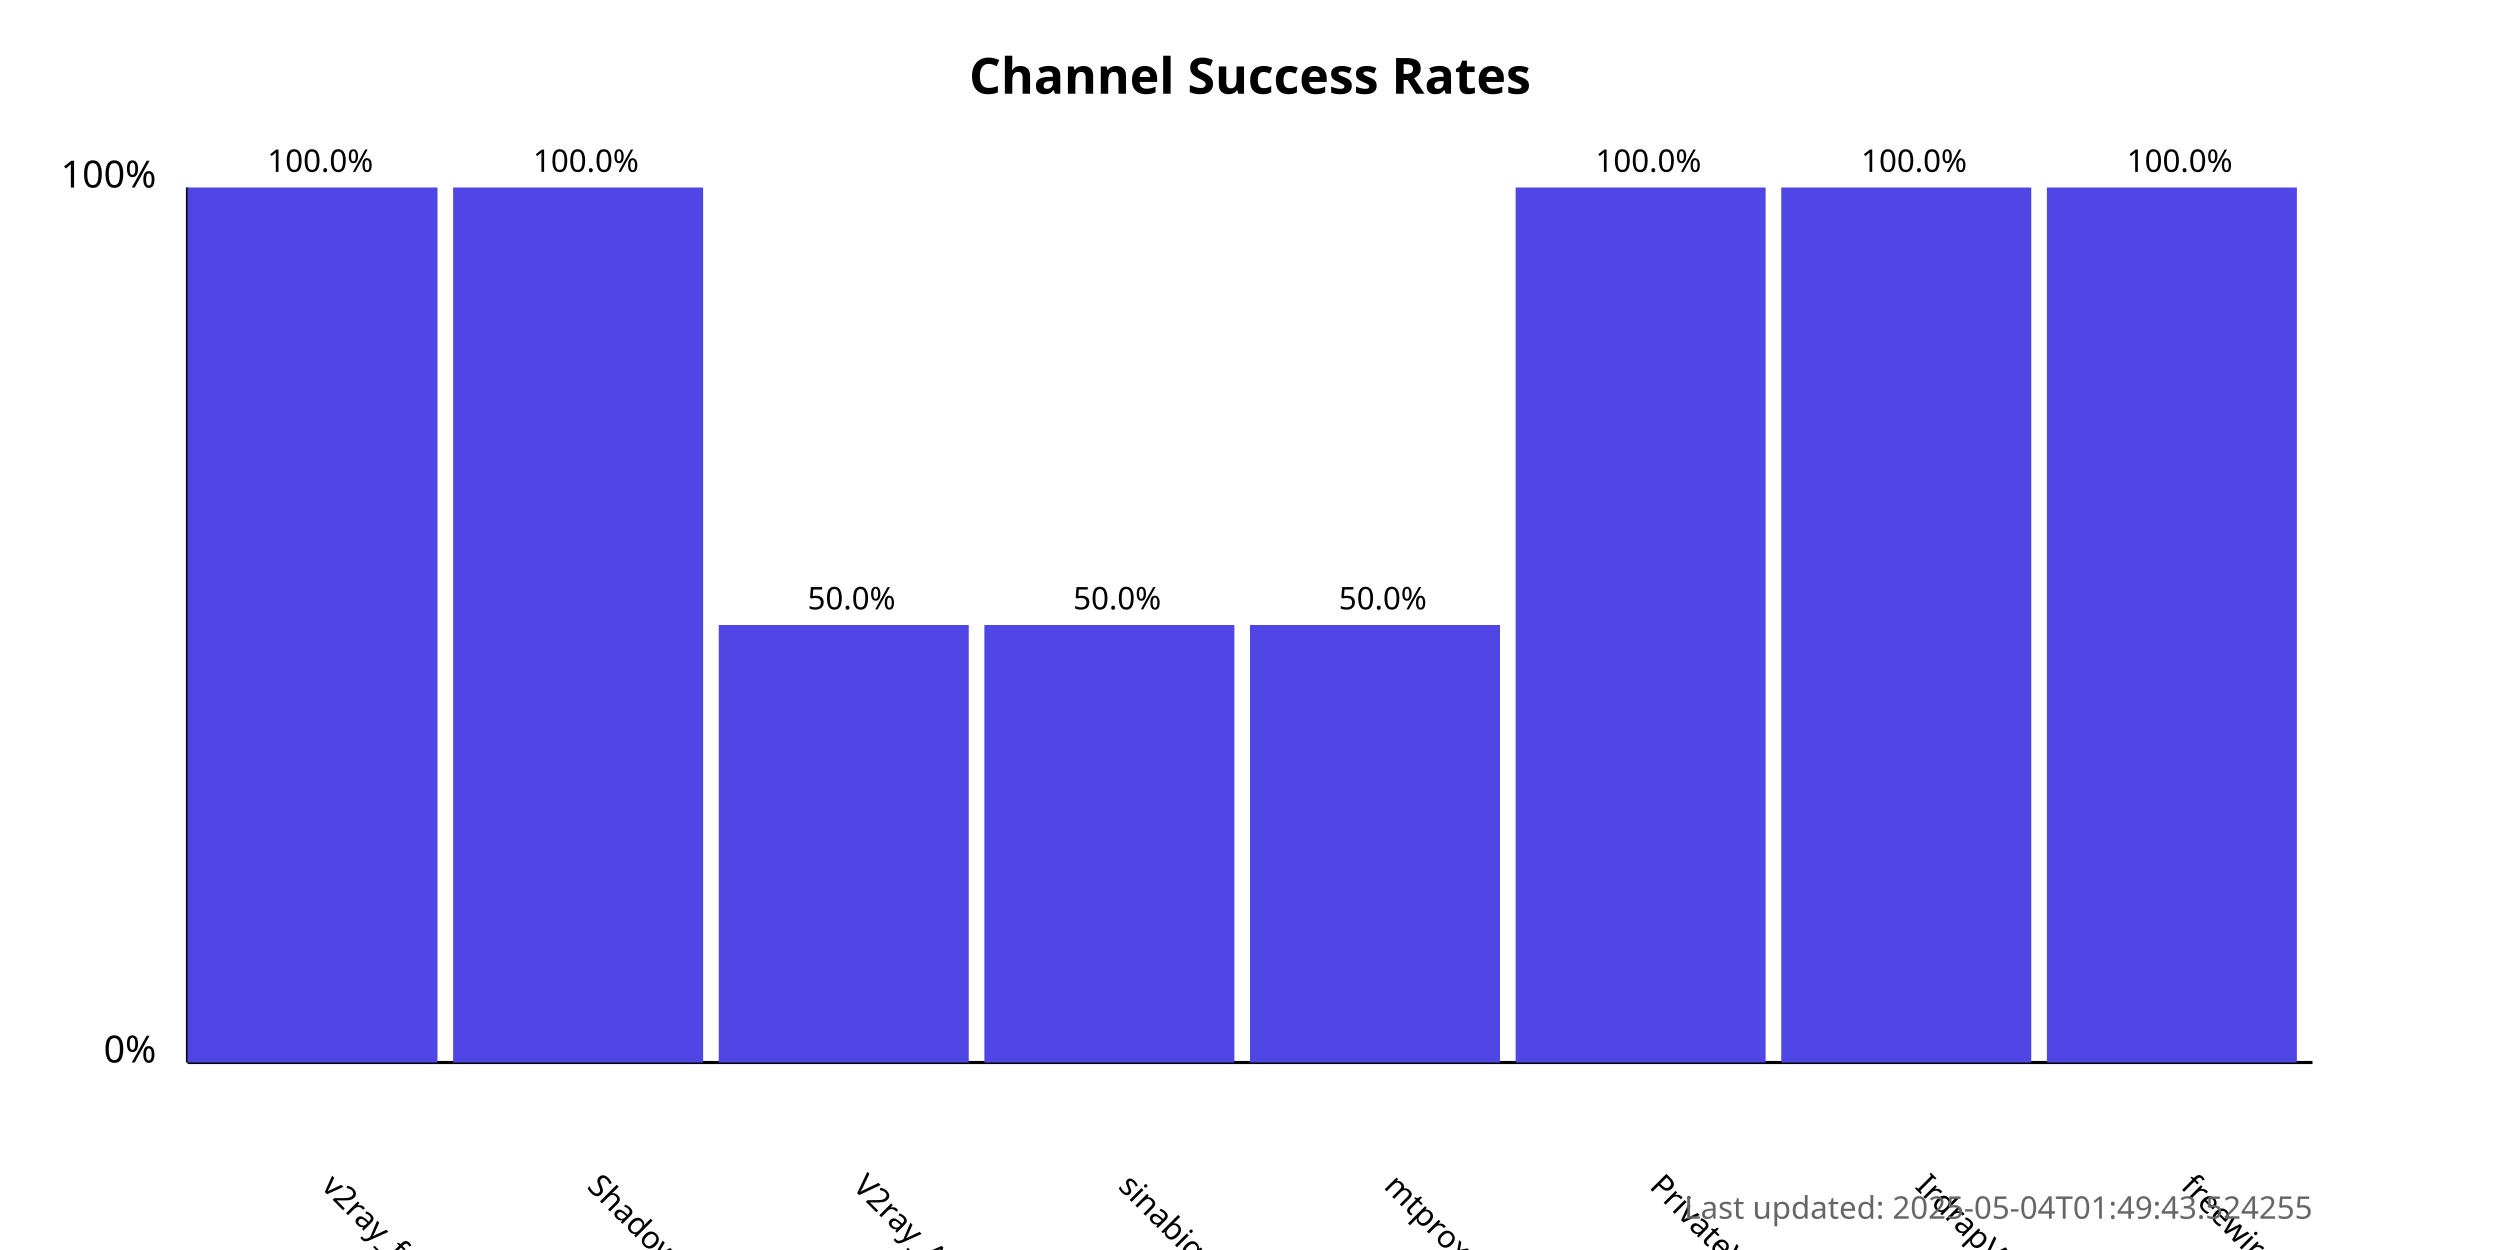
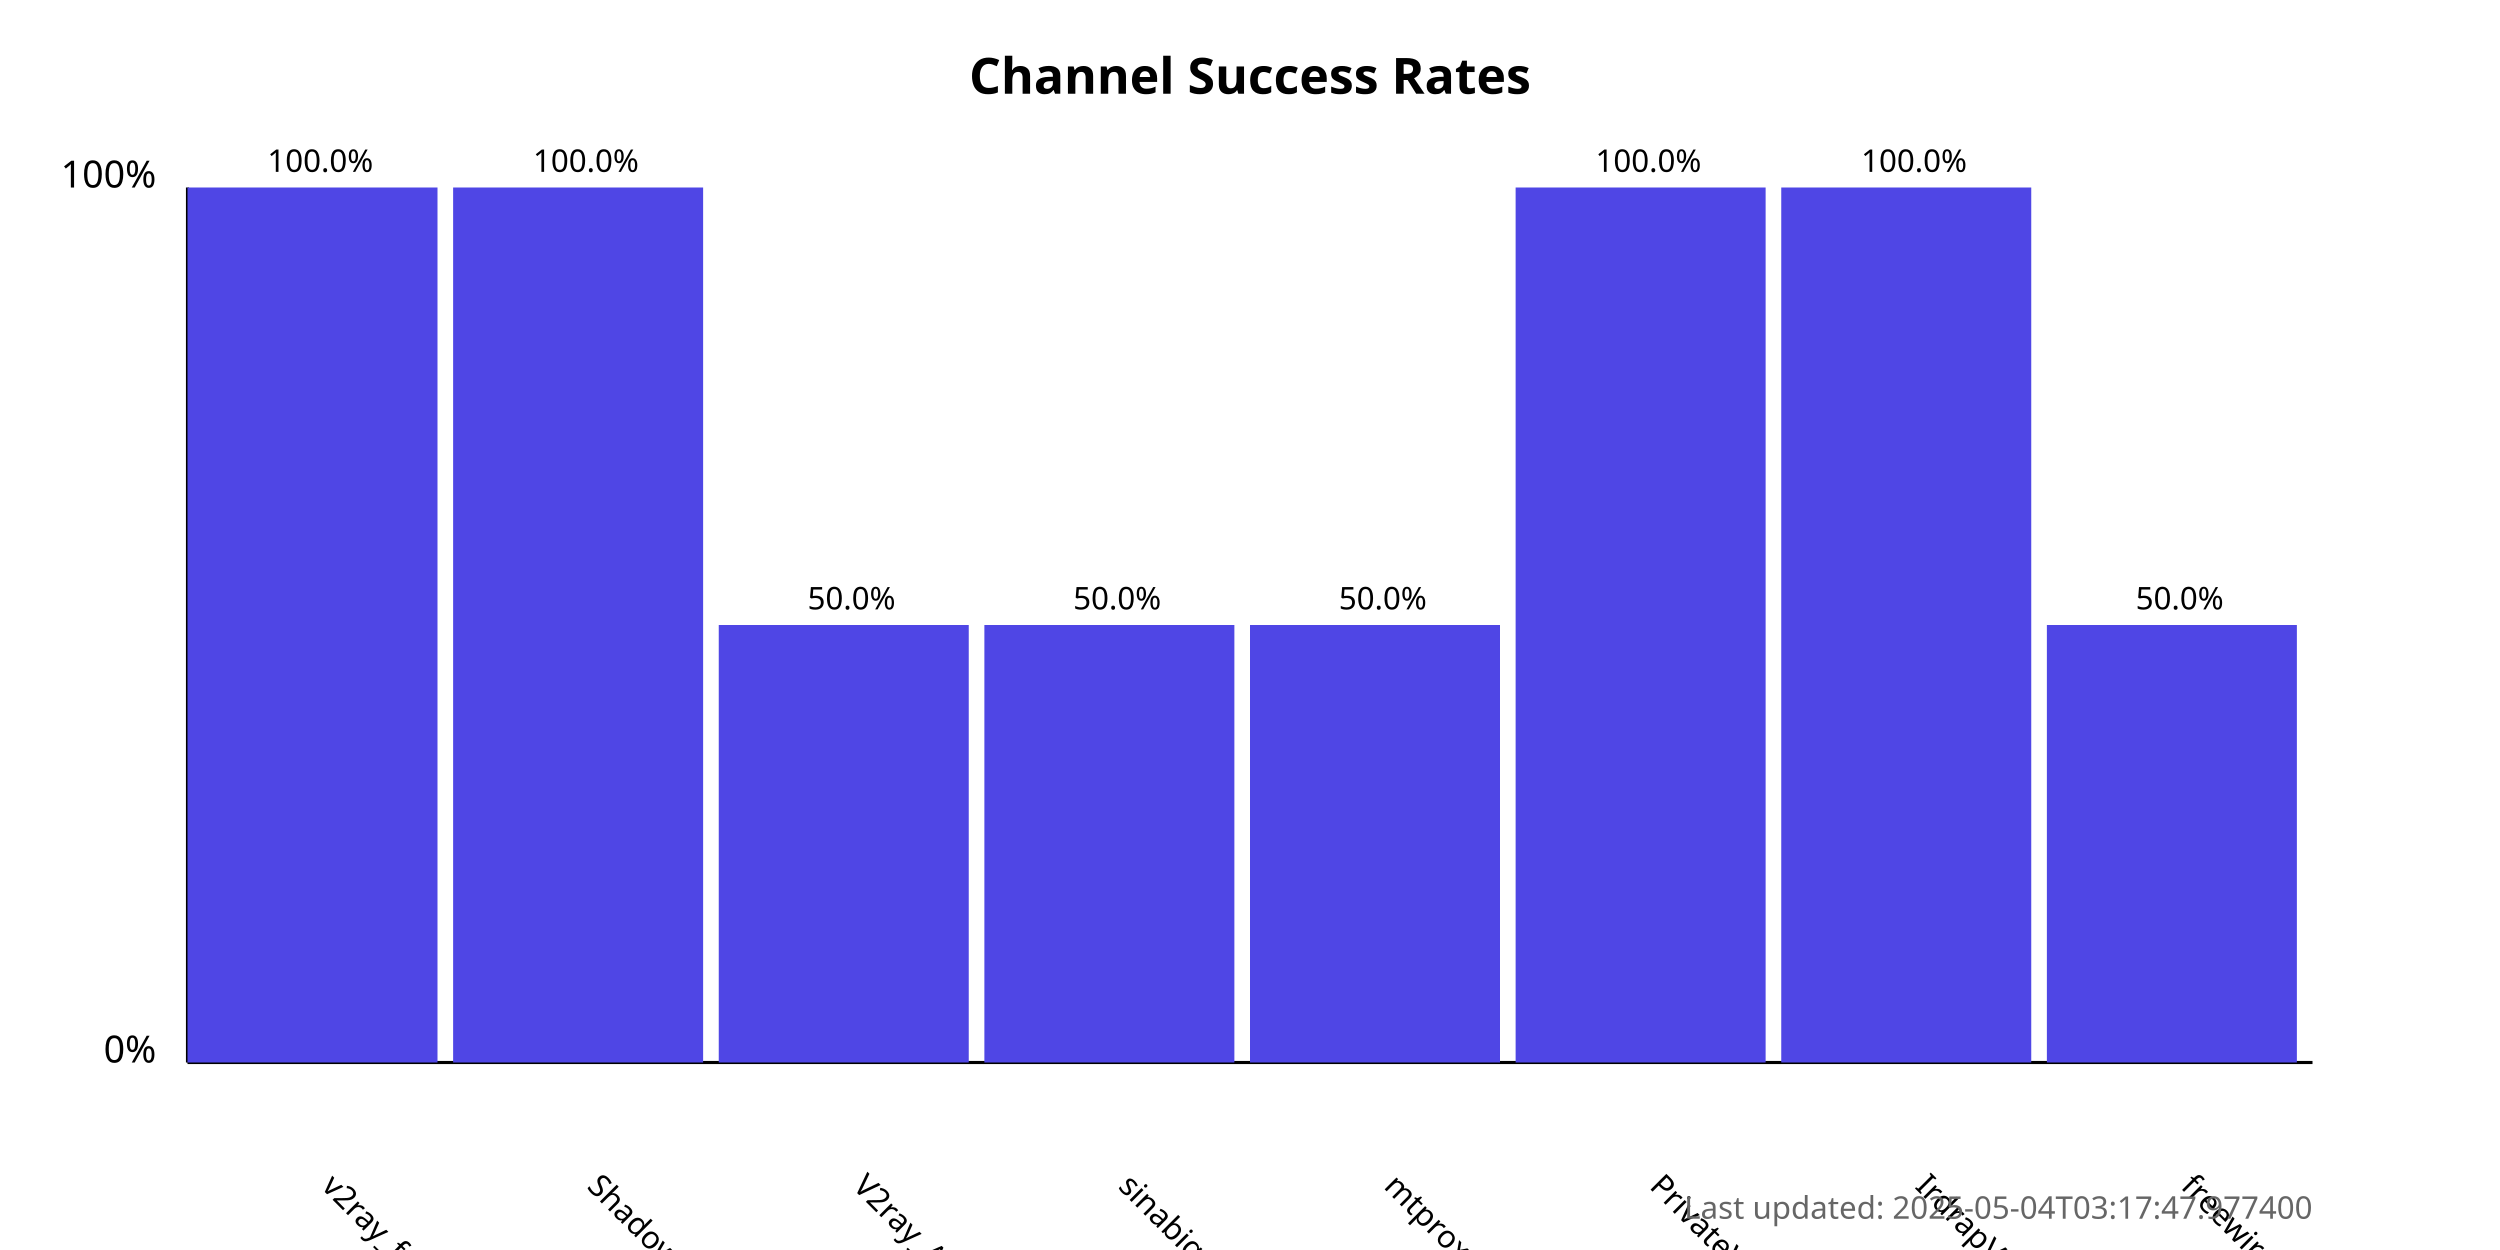
<svg xmlns="http://www.w3.org/2000/svg" width="800" height="400">
  <style>
            .chart-title { font: bold 16px sans-serif; }
            .axis-label { font: 12px sans-serif; }
            .tick-label { font: 10px sans-serif; }
            .bar { fill: #4f46e5; }
            .bar:hover { fill: #6366f1; }
            .timestamp { font: 10px sans-serif; fill: #666; }
        </style>
  <text x="400.0" y="30" text-anchor="middle" class="chart-title">
            Channel Success Rates
        </text>
  <line x1="60" y1="340" x2="60" y2="60" stroke="black" stroke-width="1" />
  <line x1="60" y1="340" x2="740" y2="340" stroke="black" stroke-width="1" />
  <text x="50" y="340" text-anchor="end" class="axis-label">0%</text>
  <text x="50" y="60" text-anchor="end" class="axis-label">100%</text>
  <g>
    <rect x="60" y="60.0" width="80.0" height="280.0" class="bar" />
    <text x="102.5" y="380" transform="rotate(45, 102.5, 380)" text-anchor="start" class="tick-label">
                v2ray_free_conf
            </text>
    <text x="102.5" y="55.0" text-anchor="middle" class="tick-label">
                100.0%
            </text>
  </g>
  <g>
    <rect x="145.0" y="60.0" width="80.0" height="280.0" class="bar" />
    <text x="187.5" y="380" transform="rotate(45, 187.5, 380)" text-anchor="start" class="tick-label">
                ShadowProxy66
            </text>
    <text x="187.5" y="55.0" text-anchor="middle" class="tick-label">
                100.0%
            </text>
  </g>
  <g>
    <rect x="230.0" y="200.0" width="80.0" height="140.0" class="bar" />
    <text x="272.5" y="380" transform="rotate(45, 272.5, 380)" text-anchor="start" class="tick-label">
                V2ray_Alpha
            </text>
    <text x="272.5" y="195.0" text-anchor="middle" class="tick-label">
                50.0%
            </text>
  </g>
  <g>
    <rect x="315.0" y="200.0" width="80.0" height="140.0" class="bar" />
    <text x="357.5" y="380" transform="rotate(45, 357.5, 380)" text-anchor="start" class="tick-label">
                sinabigo
            </text>
    <text x="357.5" y="195.0" text-anchor="middle" class="tick-label">
                50.0%
            </text>
  </g>
  <g>
    <rect x="400.0" y="200.0" width="80.0" height="140.0" class="bar" />
    <text x="442.5" y="380" transform="rotate(45, 442.5, 380)" text-anchor="start" class="tick-label">
                mtproxy_lists
            </text>
    <text x="442.5" y="195.0" text-anchor="middle" class="tick-label">
                50.0%
            </text>
  </g>
  <g>
    <rect x="485.0" y="60.0" width="80.0" height="280.0" class="bar" />
    <text x="527.5" y="380" transform="rotate(45, 527.5, 380)" text-anchor="start" class="tick-label">
                PrivateVPNs
            </text>
    <text x="527.5" y="55.0" text-anchor="middle" class="tick-label">
                100.0%
            </text>
  </g>
  <g>
    <rect x="570.0" y="60.0" width="80.0" height="280.0" class="bar" />
    <text x="612.5" y="380" transform="rotate(45, 612.5, 380)" text-anchor="start" class="tick-label">
                IrdrapVPNnews
            </text>
    <text x="612.5" y="55.0" text-anchor="middle" class="tick-label">
                100.0%
            </text>
  </g>
  <g>
-     <rect x="655.0" y="60.0" width="80.0" height="280.0" class="bar" />
+     <rect x="655.0" y="200.0" width="80.0" height="140.0" class="bar" />
    <text x="697.5" y="380" transform="rotate(45, 697.5, 380)" text-anchor="start" class="tick-label">
                freewireguard
            </text>
-     <text x="697.5" y="55.0" text-anchor="middle" class="tick-label">
-                 100.0%
+     <text x="697.5" y="195.0" text-anchor="middle" class="tick-label">
+                 50.0%
            </text>
  </g>
  <text x="740" y="390" text-anchor="end" class="timestamp">
-             Last updated: 2025-05-04T01:49:43.524255
+             Last updated: 2025-05-04T03:17:47.977400
        </text>
</svg>
